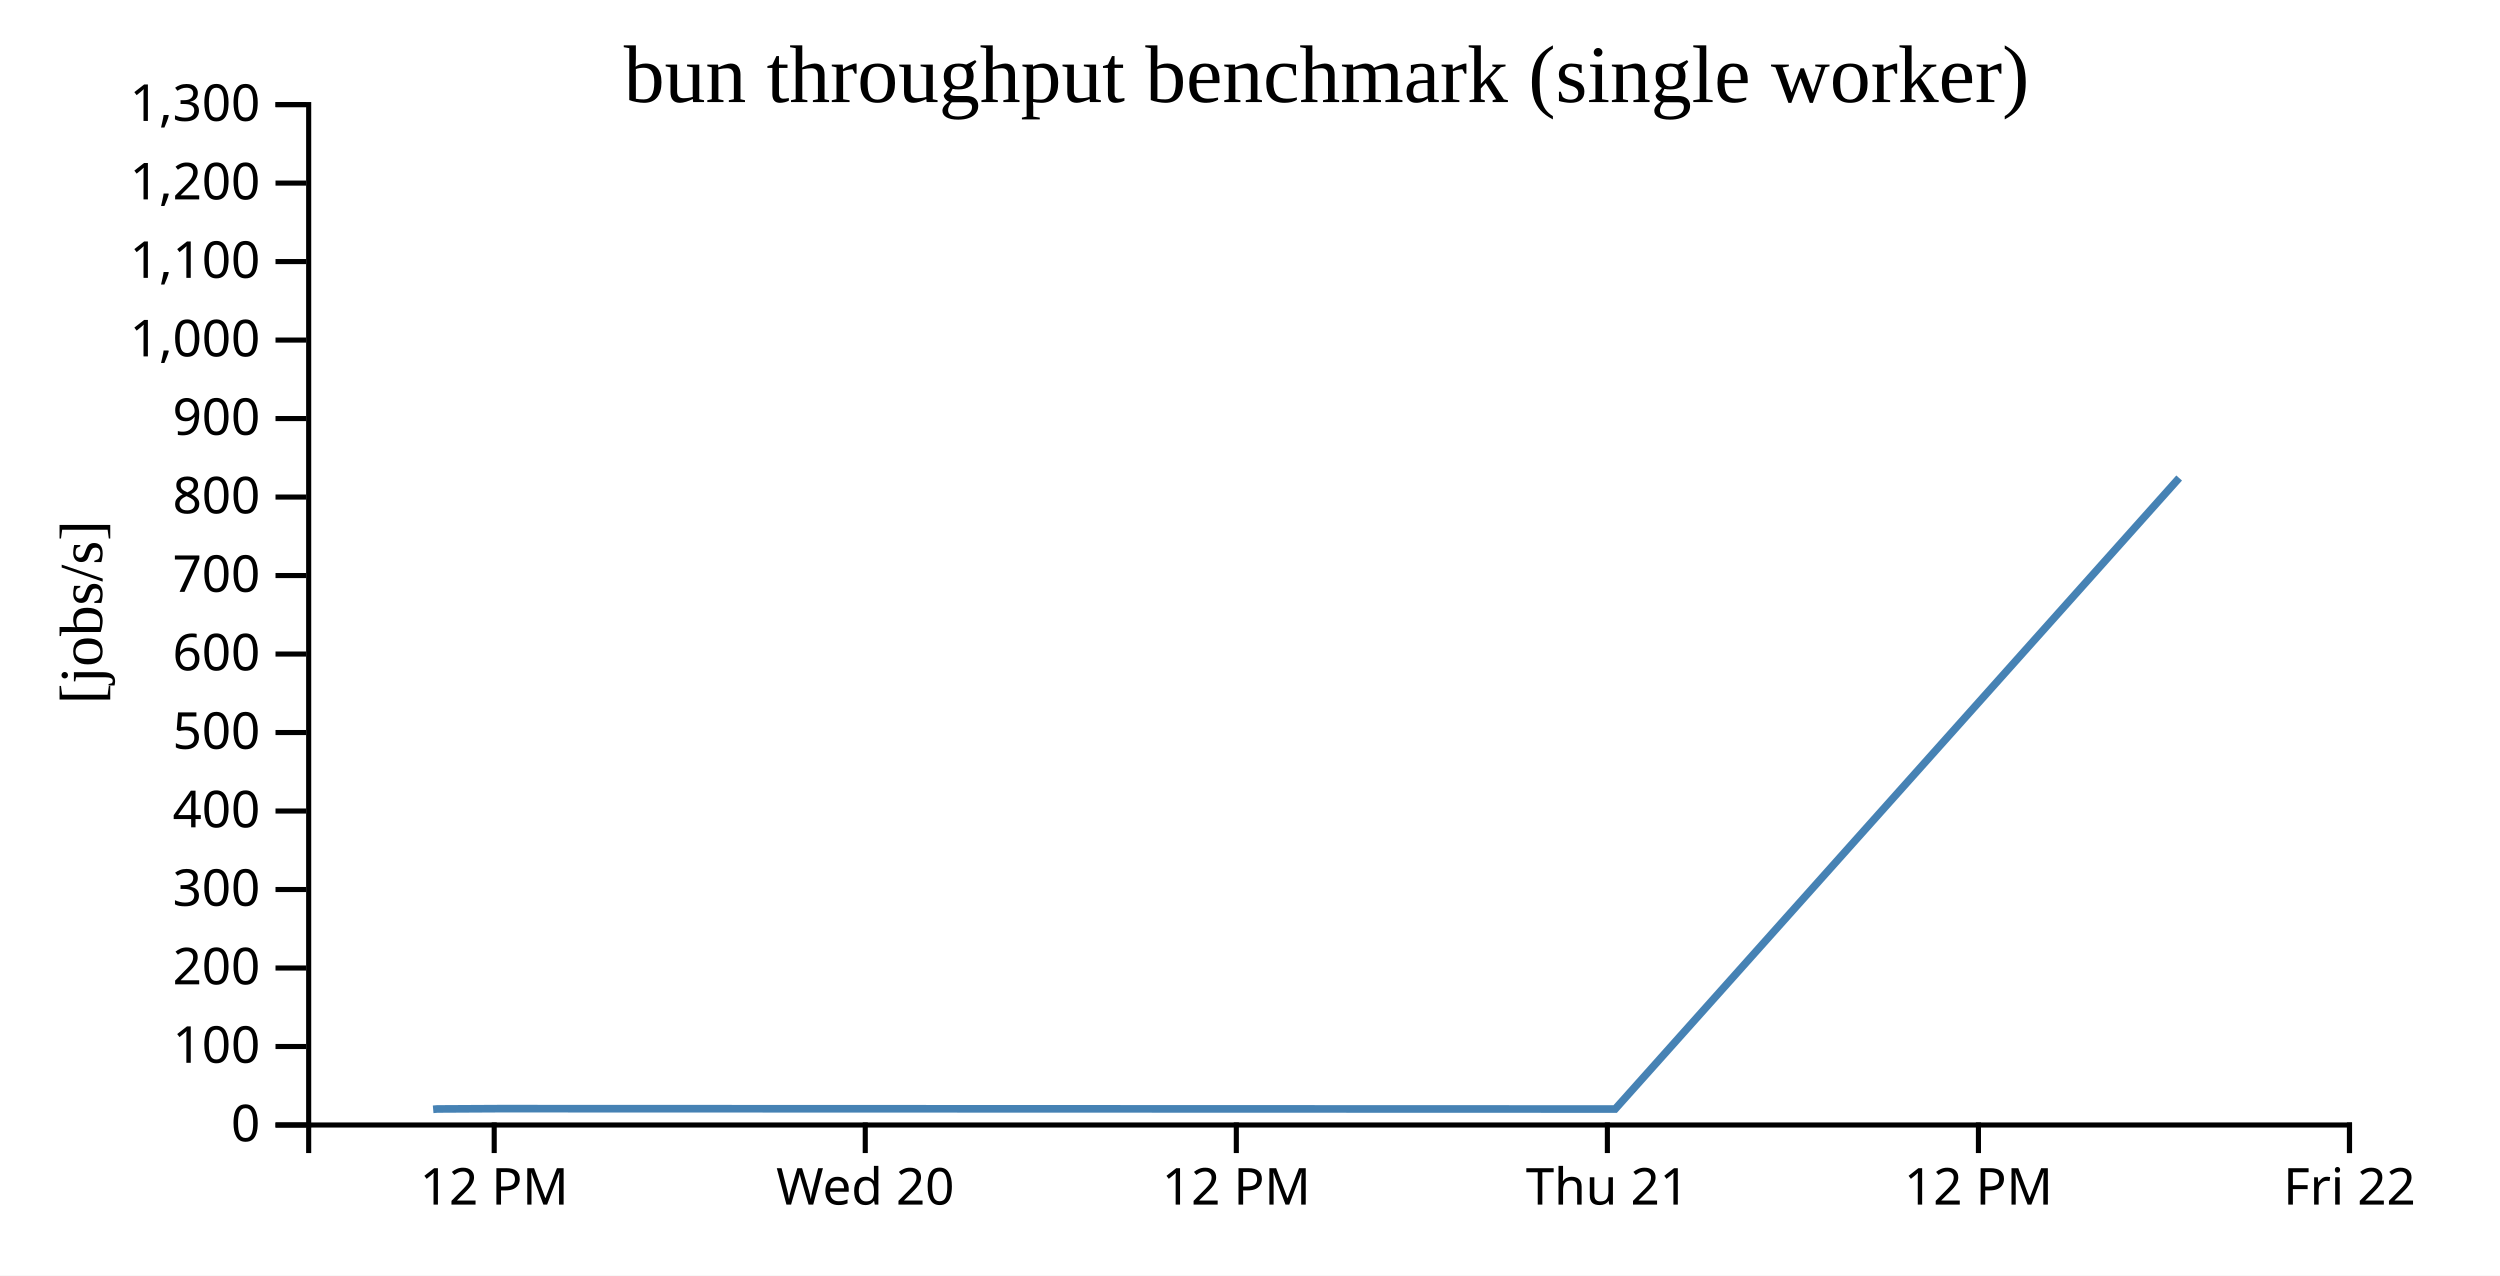
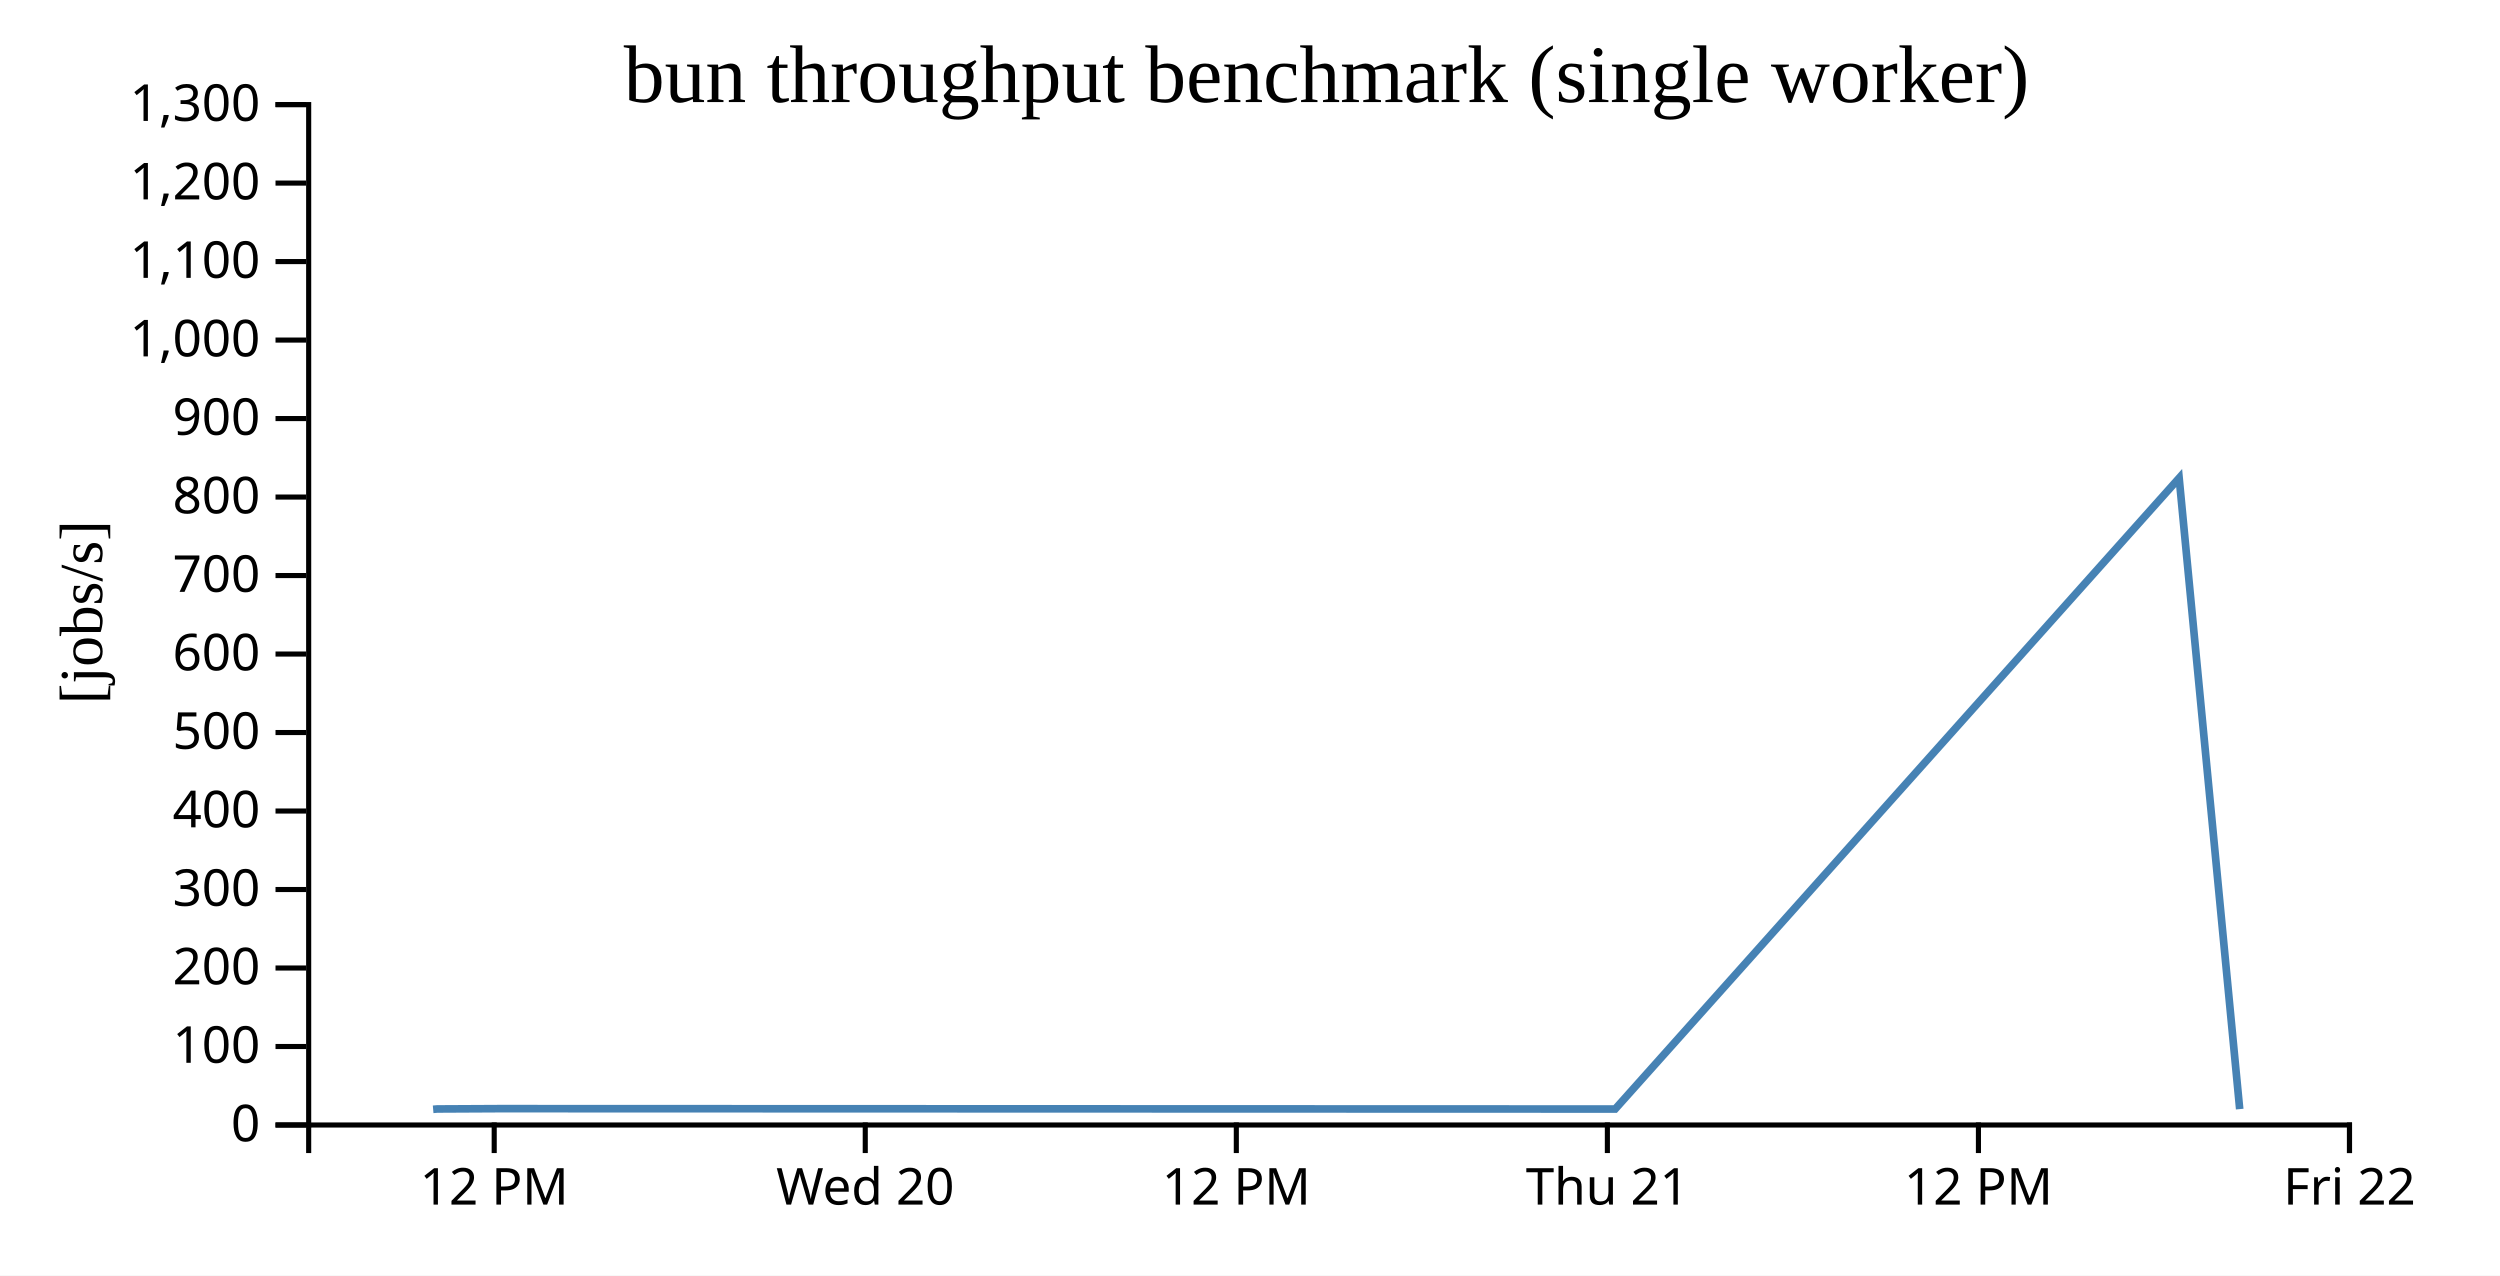
<svg xmlns="http://www.w3.org/2000/svg" width="490" height="250">
  <rect width="100%" height="100%" fill="white" />
  <g transform="translate(60,20)">
    <g transform="translate(0,200)" fill="none" font-size="10" font-family="sans-serif" text-anchor="middle">
      <path class="domain" stroke="currentColor" d="M0.5,6V0.5H400.5V6" />
      <g class="tick" opacity="1" transform="translate(36.86364,0)">
        <line stroke="currentColor" y2="6" />
        <text fill="currentColor" y="9" dy="0.71em">12 PM</text>
      </g>
      <g class="tick" opacity="1" transform="translate(109.5909,0)">
        <line stroke="currentColor" y2="6" />
        <text fill="currentColor" y="9" dy="0.71em">Wed 20</text>
      </g>
      <g class="tick" opacity="1" transform="translate(182.3182,0)">
        <line stroke="currentColor" y2="6" />
        <text fill="currentColor" y="9" dy="0.71em">12 PM</text>
      </g>
      <g class="tick" opacity="1" transform="translate(255.0455,0)">
        <line stroke="currentColor" y2="6" />
        <text fill="currentColor" y="9" dy="0.71em">Thu 21</text>
      </g>
      <g class="tick" opacity="1" transform="translate(327.7727,0)">
        <line stroke="currentColor" y2="6" />
        <text fill="currentColor" y="9" dy="0.71em">12 PM</text>
      </g>
      <g class="tick" opacity="1" transform="translate(400.5,0)">
        <line stroke="currentColor" y2="6" />
        <text fill="currentColor" y="9" dy="0.71em">Fri 22</text>
      </g>
    </g>
    <g fill="none" font-size="10" font-family="sans-serif" text-anchor="end">
      <path class="domain" stroke="currentColor" d="M-6,200.5H0.5V0.5H-6" />
      <g class="tick" opacity="1" transform="translate(0,200.5)">
        <line stroke="currentColor" x2="-6" />
        <text fill="currentColor" x="-9" dy="0.32em">0</text>
      </g>
      <g class="tick" opacity="1" transform="translate(0,185.1154)">
        <line stroke="currentColor" x2="-6" />
        <text fill="currentColor" x="-9" dy="0.32em">100</text>
      </g>
      <g class="tick" opacity="1" transform="translate(0,169.7308)">
        <line stroke="currentColor" x2="-6" />
        <text fill="currentColor" x="-9" dy="0.32em">200</text>
      </g>
      <g class="tick" opacity="1" transform="translate(0,154.3462)">
        <line stroke="currentColor" x2="-6" />
        <text fill="currentColor" x="-9" dy="0.32em">300</text>
      </g>
      <g class="tick" opacity="1" transform="translate(0,138.9615)">
        <line stroke="currentColor" x2="-6" />
        <text fill="currentColor" x="-9" dy="0.32em">400</text>
      </g>
      <g class="tick" opacity="1" transform="translate(0,123.5769)">
        <line stroke="currentColor" x2="-6" />
        <text fill="currentColor" x="-9" dy="0.32em">500</text>
      </g>
      <g class="tick" opacity="1" transform="translate(0,108.1923)">
        <line stroke="currentColor" x2="-6" />
        <text fill="currentColor" x="-9" dy="0.32em">600</text>
      </g>
      <g class="tick" opacity="1" transform="translate(0,92.80769)">
        <line stroke="currentColor" x2="-6" />
        <text fill="currentColor" x="-9" dy="0.32em">700</text>
      </g>
      <g class="tick" opacity="1" transform="translate(0,77.42308)">
        <line stroke="currentColor" x2="-6" />
        <text fill="currentColor" x="-9" dy="0.32em">800</text>
      </g>
      <g class="tick" opacity="1" transform="translate(0,62.03846)">
        <line stroke="currentColor" x2="-6" />
        <text fill="currentColor" x="-9" dy="0.32em">900</text>
      </g>
      <g class="tick" opacity="1" transform="translate(0,46.65385)">
        <line stroke="currentColor" x2="-6" />
        <text fill="currentColor" x="-9" dy="0.32em">1,000</text>
      </g>
      <g class="tick" opacity="1" transform="translate(0,31.26923)">
        <line stroke="currentColor" x2="-6" />
        <text fill="currentColor" x="-9" dy="0.32em">1,100</text>
      </g>
      <g class="tick" opacity="1" transform="translate(0,15.88462)">
        <line stroke="currentColor" x2="-6" />
        <text fill="currentColor" x="-9" dy="0.32em">1,200</text>
      </g>
      <g class="tick" opacity="1" transform="translate(0,0.5)">
        <line stroke="currentColor" x2="-6" />
        <text fill="currentColor" x="-9" dy="0.32em">1,300</text>
      </g>
    </g>
    <text text-anchor="middle" style="font-size: 12px" transform="rotate(-90)" y="-40" x="-100">[jobs/s]</text>
    <text text-anchor="middle" style="font-size: 16px" y="0" x="200">bun throughput benchmark (single worker)</text>
-     <path fill="none" stroke="steelblue" stroke-width="1.5" d="M24.895,197.427L25.705,197.358L37.925,197.295L256.575,197.37L367.115,73.69" />
+     <path fill="none" stroke="steelblue" stroke-width="1.5" d="M24.895,197.427L25.705,197.358L37.925,197.295L256.575,197.37L367.115,73.69L378.981,197.386" />
  </g>
</svg>
